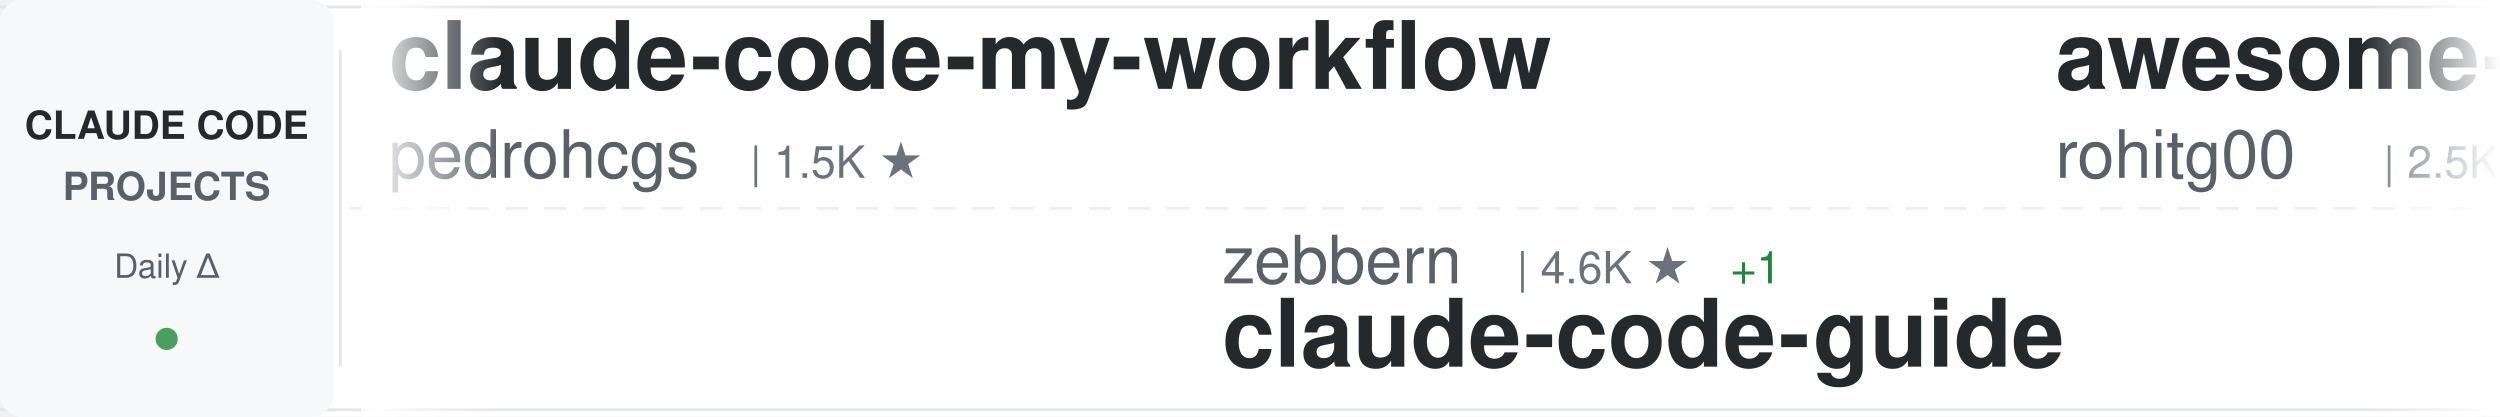
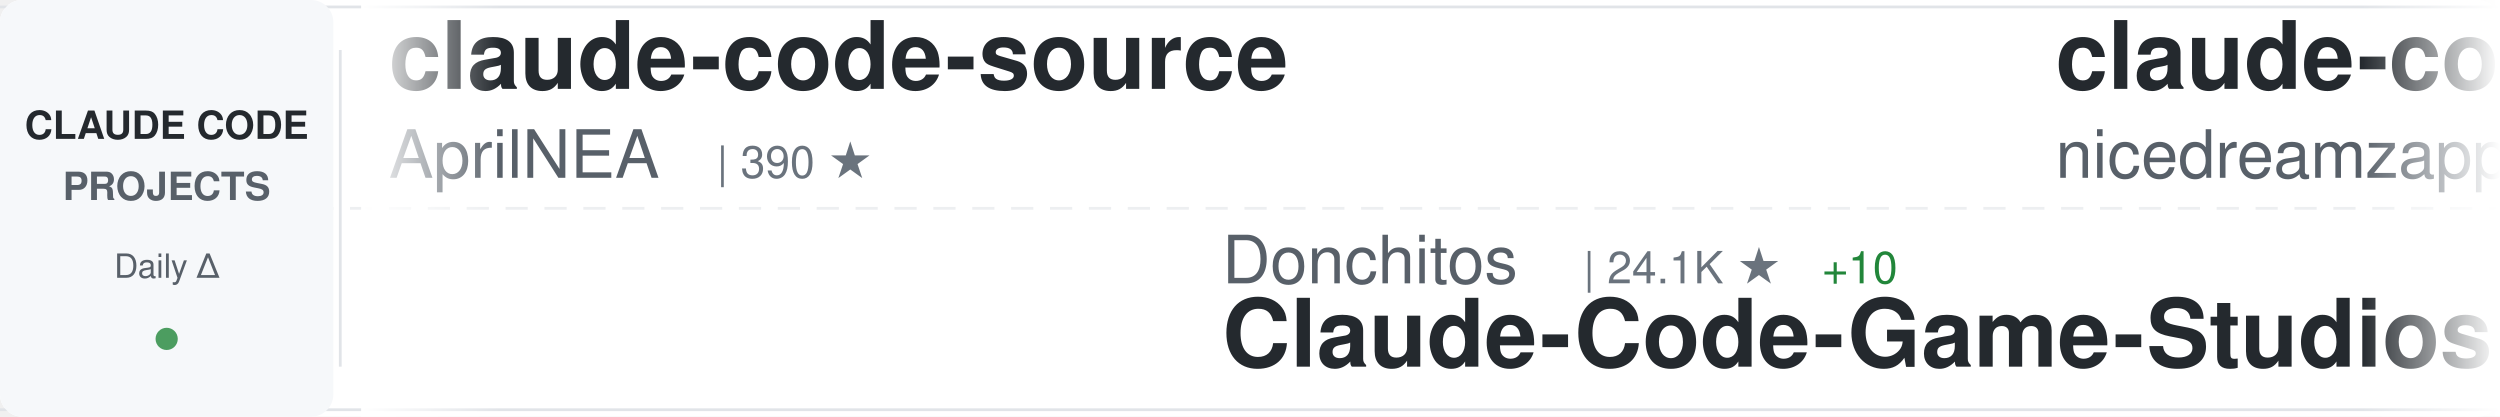
<svg xmlns="http://www.w3.org/2000/svg" width="900" height="150">
  <defs>
    <linearGradient id="awesomeLeftFade" x1="0%" y1="0%" x2="100%" y2="0%">
      <stop offset="0%" style="stop-color:#ffffff;stop-opacity:1" />
      <stop offset="100%" style="stop-color:#ffffff;stop-opacity:0" />
    </linearGradient>
    <linearGradient id="awesomeRightFade" x1="0%" y1="0%" x2="100%" y2="0%">
      <stop offset="0%" style="stop-color:#ffffff;stop-opacity:0" />
      <stop offset="100%" style="stop-color:#ffffff;stop-opacity:1" />
    </linearGradient>
  </defs>
  <rect width="900" height="150" fill="#ffffff" rx="8" />
  <rect x="0" y="2" width="900" height="1" fill="#e1e4e8" />
  <rect x="0" y="147" width="900" height="1" fill="#e1e4e8" />
  <line x1="0" y1="75" x2="900" y2="75" stroke="#e1e4e8" stroke-width="1" stroke-dasharray="8 6" opacity="0.6" />
  <rect x="0" y="0" width="120" height="150" fill="#f6f8fa" rx="8" />
  <text x="60" y="50" font-family="-apple-system, BlinkMacSystemFont, 'Segoe UI', Helvetica, Arial, sans-serif" font-size="14" font-weight="600" fill="#24292e" text-anchor="middle">CLAUDE CODE</text>
  <text x="60" y="72" font-family="-apple-system, BlinkMacSystemFont, 'Segoe UI', Helvetica, Arial, sans-serif" font-size="14" font-weight="600" fill="#586069" text-anchor="middle">PROJECTS</text>
  <text x="60" y="100" font-family="-apple-system, BlinkMacSystemFont, 'Segoe UI', Helvetica, Arial, sans-serif" font-size="12" font-weight="500" fill="#586069" text-anchor="middle">Daily Δ</text>
  <circle cx="60" cy="122" r="4" fill="#22863a" opacity="0.8" />
  <rect x="122" y="18" width="1" height="114" fill="#e1e4e8" />
  <clipPath id="awesomeTickerClip">
    <rect x="130" y="0" width="770" height="150" />
  </clipPath>
  <g clip-path="url(#awesomeTickerClip)">
    <g id="awesomeTickerItems">
      <animateTransform attributeName="transform" attributeType="XML" type="translate" from="0 0" to="-3000 0" dur="54s" repeatCount="indefinite" />
      <g transform="translate(0, 0)">
-         <text x="140" y="32" font-family="-apple-system, BlinkMacSystemFont, 'Segoe UI', Helvetica, Arial, sans-serif" font-size="34" font-weight="600" fill="#24292e">claude-code-my-workflow</text>
-         <text x="140" y="64" font-family="-apple-system, BlinkMacSystemFont, 'Segoe UI', Helvetica, Arial, sans-serif" font-size="24" font-weight="400" fill="#586069">pedrohcgs</text>
-         <text x="270" y="64" font-family="-apple-system, BlinkMacSystemFont, 'Segoe UI', Helvetica, Arial, sans-serif" font-size="16" font-weight="500" fill="#6a737d">| 1.5K ★</text>
+         <text x="140" y="32" font-family="-apple-system, BlinkMacSystemFont, 'Segoe UI', Helvetica, Arial, sans-serif" font-size="34" font-weight="600" fill="#24292e">claude-code-source</text>
+         <text x="140" y="64" font-family="-apple-system, BlinkMacSystemFont, 'Segoe UI', Helvetica, Arial, sans-serif" font-size="24" font-weight="400" fill="#586069">AprilNEA</text>
+         <text x="258" y="64" font-family="-apple-system, BlinkMacSystemFont, 'Segoe UI', Helvetica, Arial, sans-serif" font-size="16" font-weight="500" fill="#6a737d">| 390 ★</text>
      </g>
      <g transform="translate(300, 0)">
-         <text x="140" y="102" font-family="-apple-system, BlinkMacSystemFont, 'Segoe UI', Helvetica, Arial, sans-serif" font-size="24" font-weight="400" fill="#586069">zebbern</text>
-         <text x="246" y="102" font-family="-apple-system, BlinkMacSystemFont, 'Segoe UI', Helvetica, Arial, sans-serif" font-size="16" font-weight="500" fill="#6a737d">| 4.6K ★</text>
-         <text x="323" y="102" font-family="-apple-system, BlinkMacSystemFont, 'Segoe UI', Helvetica, Arial, sans-serif" font-size="16" font-weight="500" fill="#22863a"> +1</text>
-         <text x="140" y="132" font-family="-apple-system, BlinkMacSystemFont, 'Segoe UI', Helvetica, Arial, sans-serif" font-size="34" font-weight="600" fill="#24292e">claude-code-guide</text>
+         <text x="140" y="102" font-family="-apple-system, BlinkMacSystemFont, 'Segoe UI', Helvetica, Arial, sans-serif" font-size="24" font-weight="400" fill="#586069">Donchitos</text>
+         <text x="270" y="102" font-family="-apple-system, BlinkMacSystemFont, 'Segoe UI', Helvetica, Arial, sans-serif" font-size="16" font-weight="500" fill="#6a737d">| 24.1K ★</text>
+         <text x="356" y="102" font-family="-apple-system, BlinkMacSystemFont, 'Segoe UI', Helvetica, Arial, sans-serif" font-size="16" font-weight="500" fill="#22863a"> +10</text>
+         <text x="140" y="132" font-family="-apple-system, BlinkMacSystemFont, 'Segoe UI', Helvetica, Arial, sans-serif" font-size="34" font-weight="600" fill="#24292e">Claude-Code-Game-Studios</text>
      </g>
      <g transform="translate(600, 0)">
-         <text x="140" y="32" font-family="-apple-system, BlinkMacSystemFont, 'Segoe UI', Helvetica, Arial, sans-serif" font-size="34" font-weight="600" fill="#24292e">awesome-claude-code-tool...</text>
-         <text x="140" y="64" font-family="-apple-system, BlinkMacSystemFont, 'Segoe UI', Helvetica, Arial, sans-serif" font-size="24" font-weight="400" fill="#586069">rohitg00</text>
-         <text x="258" y="64" font-family="-apple-system, BlinkMacSystemFont, 'Segoe UI', Helvetica, Arial, sans-serif" font-size="16" font-weight="500" fill="#6a737d">| 2.5K ★</text>
-         <text x="335" y="64" font-family="-apple-system, BlinkMacSystemFont, 'Segoe UI', Helvetica, Arial, sans-serif" font-size="16" font-weight="500" fill="#22863a"> +2</text>
+         <text x="140" y="32" font-family="-apple-system, BlinkMacSystemFont, 'Segoe UI', Helvetica, Arial, sans-serif" font-size="34" font-weight="600" fill="#24292e">claude-code-local</text>
+         <text x="140" y="64" font-family="-apple-system, BlinkMacSystemFont, 'Segoe UI', Helvetica, Arial, sans-serif" font-size="24" font-weight="400" fill="#586069">nicedreamzapp</text>
+         <text x="318" y="64" font-family="-apple-system, BlinkMacSystemFont, 'Segoe UI', Helvetica, Arial, sans-serif" font-size="16" font-weight="500" fill="#6a737d">| 3.2K ★</text>
      </g>
      <g transform="translate(900, 0)">
-         <text x="140" y="102" font-family="-apple-system, BlinkMacSystemFont, 'Segoe UI', Helvetica, Arial, sans-serif" font-size="24" font-weight="400" fill="#586069">FlorianBruniaux</text>
-         <text x="342" y="102" font-family="-apple-system, BlinkMacSystemFont, 'Segoe UI', Helvetica, Arial, sans-serif" font-size="16" font-weight="500" fill="#6a737d">| 5.8K ★</text>
-         <text x="140" y="132" font-family="-apple-system, BlinkMacSystemFont, 'Segoe UI', Helvetica, Arial, sans-serif" font-size="34" font-weight="600" fill="#24292e">claude-code-ultimate-gui...</text>
+         <text x="140" y="102" font-family="-apple-system, BlinkMacSystemFont, 'Segoe UI', Helvetica, Arial, sans-serif" font-size="24" font-weight="400" fill="#586069">krusemediallc</text>
+         <text x="318" y="102" font-family="-apple-system, BlinkMacSystemFont, 'Segoe UI', Helvetica, Arial, sans-serif" font-size="16" font-weight="500" fill="#6a737d">| 1.3K ★</text>
+         <text x="395" y="102" font-family="-apple-system, BlinkMacSystemFont, 'Segoe UI', Helvetica, Arial, sans-serif" font-size="16" font-weight="500" fill="#22863a"> +18</text>
+         <text x="140" y="132" font-family="-apple-system, BlinkMacSystemFont, 'Segoe UI', Helvetica, Arial, sans-serif" font-size="34" font-weight="600" fill="#24292e">arcads-claude-code</text>
      </g>
      <g transform="translate(1200, 0)">
-         <text x="140" y="32" font-family="-apple-system, BlinkMacSystemFont, 'Segoe UI', Helvetica, Arial, sans-serif" font-size="34" font-weight="600" fill="#24292e">claude-code-action</text>
-         <text x="140" y="64" font-family="-apple-system, BlinkMacSystemFont, 'Segoe UI', Helvetica, Arial, sans-serif" font-size="24" font-weight="400" fill="#586069">anthropics</text>
-         <text x="282" y="64" font-family="-apple-system, BlinkMacSystemFont, 'Segoe UI', Helvetica, Arial, sans-serif" font-size="16" font-weight="500" fill="#6a737d">| 8.7K ★</text>
-         <text x="359" y="64" font-family="-apple-system, BlinkMacSystemFont, 'Segoe UI', Helvetica, Arial, sans-serif" font-size="16" font-weight="500" fill="#cb2431"> -1</text>
+         <text x="140" y="32" font-family="-apple-system, BlinkMacSystemFont, 'Segoe UI', Helvetica, Arial, sans-serif" font-size="34" font-weight="600" fill="#24292e">my-claude-code-setup</text>
+         <text x="140" y="64" font-family="-apple-system, BlinkMacSystemFont, 'Segoe UI', Helvetica, Arial, sans-serif" font-size="24" font-weight="400" fill="#586069">centminmod</text>
+         <text x="282" y="64" font-family="-apple-system, BlinkMacSystemFont, 'Segoe UI', Helvetica, Arial, sans-serif" font-size="16" font-weight="500" fill="#6a737d">| 2.6K ★</text>
      </g>
      <g transform="translate(1500, 0)">
-         <text x="140" y="102" font-family="-apple-system, BlinkMacSystemFont, 'Segoe UI', Helvetica, Arial, sans-serif" font-size="24" font-weight="400" fill="#586069">oboard</text>
-         <text x="234" y="102" font-family="-apple-system, BlinkMacSystemFont, 'Segoe UI', Helvetica, Arial, sans-serif" font-size="16" font-weight="500" fill="#6a737d">| 3.3K ★</text>
-         <text x="311" y="102" font-family="-apple-system, BlinkMacSystemFont, 'Segoe UI', Helvetica, Arial, sans-serif" font-size="16" font-weight="500" fill="#cb2431"> -1</text>
-         <text x="140" y="132" font-family="-apple-system, BlinkMacSystemFont, 'Segoe UI', Helvetica, Arial, sans-serif" font-size="34" font-weight="600" fill="#24292e">claude-code-rev</text>
+         <text x="140" y="102" font-family="-apple-system, BlinkMacSystemFont, 'Segoe UI', Helvetica, Arial, sans-serif" font-size="24" font-weight="400" fill="#586069">Windy3f3f3f3f</text>
+         <text x="318" y="102" font-family="-apple-system, BlinkMacSystemFont, 'Segoe UI', Helvetica, Arial, sans-serif" font-size="16" font-weight="500" fill="#6a737d">| 2.6K ★</text>
+         <text x="140" y="132" font-family="-apple-system, BlinkMacSystemFont, 'Segoe UI', Helvetica, Arial, sans-serif" font-size="34" font-weight="600" fill="#24292e">claude-code-from-scratch</text>
      </g>
      <g transform="translate(1800, 0)">
-         <text x="140" y="32" font-family="-apple-system, BlinkMacSystemFont, 'Segoe UI', Helvetica, Arial, sans-serif" font-size="34" font-weight="600" fill="#24292e">awesome-claude-code</text>
-         <text x="140" y="64" font-family="-apple-system, BlinkMacSystemFont, 'Segoe UI', Helvetica, Arial, sans-serif" font-size="24" font-weight="400" fill="#586069">jqueryscript</text>
-         <text x="306" y="64" font-family="-apple-system, BlinkMacSystemFont, 'Segoe UI', Helvetica, Arial, sans-serif" font-size="16" font-weight="500" fill="#6a737d">| 501 ★</text>
+         <text x="140" y="32" font-family="-apple-system, BlinkMacSystemFont, 'Segoe UI', Helvetica, Arial, sans-serif" font-size="34" font-weight="600" fill="#24292e">skills</text>
+         <text x="140" y="64" font-family="-apple-system, BlinkMacSystemFont, 'Segoe UI', Helvetica, Arial, sans-serif" font-size="24" font-weight="400" fill="#586069">anthropics</text>
+         <text x="282" y="64" font-family="-apple-system, BlinkMacSystemFont, 'Segoe UI', Helvetica, Arial, sans-serif" font-size="16" font-weight="500" fill="#6a737d">| 170.3K ★</text>
+         <text x="377" y="64" font-family="-apple-system, BlinkMacSystemFont, 'Segoe UI', Helvetica, Arial, sans-serif" font-size="16" font-weight="500" fill="#22863a"> +28</text>
      </g>
      <g transform="translate(2100, 0)">
-         <text x="140" y="102" font-family="-apple-system, BlinkMacSystemFont, 'Segoe UI', Helvetica, Arial, sans-serif" font-size="24" font-weight="400" fill="#586069">1rgs</text>
-         <text x="210" y="102" font-family="-apple-system, BlinkMacSystemFont, 'Segoe UI', Helvetica, Arial, sans-serif" font-size="16" font-weight="500" fill="#6a737d">| 3.7K ★</text>
-         <text x="140" y="132" font-family="-apple-system, BlinkMacSystemFont, 'Segoe UI', Helvetica, Arial, sans-serif" font-size="34" font-weight="600" fill="#24292e">claude-code-proxy</text>
+         <text x="140" y="102" font-family="-apple-system, BlinkMacSystemFont, 'Segoe UI', Helvetica, Arial, sans-serif" font-size="24" font-weight="400" fill="#586069">Chachamaru127</text>
+         <text x="318" y="102" font-family="-apple-system, BlinkMacSystemFont, 'Segoe UI', Helvetica, Arial, sans-serif" font-size="16" font-weight="500" fill="#6a737d">| 3.1K ★</text>
+         <text x="140" y="132" font-family="-apple-system, BlinkMacSystemFont, 'Segoe UI', Helvetica, Arial, sans-serif" font-size="34" font-weight="600" fill="#24292e">claude-code-harness</text>
      </g>
      <g transform="translate(2400, 0)">
-         <text x="140" y="32" font-family="-apple-system, BlinkMacSystemFont, 'Segoe UI', Helvetica, Arial, sans-serif" font-size="34" font-weight="600" fill="#24292e">how-claude-code-works</text>
-         <text x="140" y="64" font-family="-apple-system, BlinkMacSystemFont, 'Segoe UI', Helvetica, Arial, sans-serif" font-size="24" font-weight="400" fill="#586069">Windy3f3f3f3f</text>
-         <text x="318" y="64" font-family="-apple-system, BlinkMacSystemFont, 'Segoe UI', Helvetica, Arial, sans-serif" font-size="16" font-weight="500" fill="#6a737d">| 3.5K ★</text>
-         <text x="395" y="64" font-family="-apple-system, BlinkMacSystemFont, 'Segoe UI', Helvetica, Arial, sans-serif" font-size="16" font-weight="500" fill="#22863a"> +1</text>
+         <text x="140" y="32" font-family="-apple-system, BlinkMacSystemFont, 'Segoe UI', Helvetica, Arial, sans-serif" font-size="34" font-weight="600" fill="#24292e">claude-code-from-source</text>
+         <text x="140" y="64" font-family="-apple-system, BlinkMacSystemFont, 'Segoe UI', Helvetica, Arial, sans-serif" font-size="24" font-weight="400" fill="#586069">alejandrobalderas</text>
+         <text x="366" y="64" font-family="-apple-system, BlinkMacSystemFont, 'Segoe UI', Helvetica, Arial, sans-serif" font-size="16" font-weight="500" fill="#6a737d">| 2.8K ★</text>
+         <text x="443" y="64" font-family="-apple-system, BlinkMacSystemFont, 'Segoe UI', Helvetica, Arial, sans-serif" font-size="16" font-weight="500" fill="#22863a"> +1</text>
      </g>
      <g transform="translate(2700, 0)">
-         <text x="140" y="102" font-family="-apple-system, BlinkMacSystemFont, 'Segoe UI', Helvetica, Arial, sans-serif" font-size="24" font-weight="400" fill="#586069">LING71671</text>
-         <text x="270" y="102" font-family="-apple-system, BlinkMacSystemFont, 'Segoe UI', Helvetica, Arial, sans-serif" font-size="16" font-weight="500" fill="#6a737d">| 945 ★</text>
-         <text x="140" y="132" font-family="-apple-system, BlinkMacSystemFont, 'Segoe UI', Helvetica, Arial, sans-serif" font-size="34" font-weight="600" fill="#24292e">Open-ClaudeCode</text>
+         <text x="140" y="102" font-family="-apple-system, BlinkMacSystemFont, 'Segoe UI', Helvetica, Arial, sans-serif" font-size="24" font-weight="400" fill="#586069">fazxes</text>
+         <text x="234" y="102" font-family="-apple-system, BlinkMacSystemFont, 'Segoe UI', Helvetica, Arial, sans-serif" font-size="16" font-weight="500" fill="#6a737d">| 231 ★</text>
+         <text x="140" y="132" font-family="-apple-system, BlinkMacSystemFont, 'Segoe UI', Helvetica, Arial, sans-serif" font-size="34" font-weight="600" fill="#24292e">Claude-code</text>
      </g>
      <g transform="translate(3000, 0)">
-         <text x="140" y="32" font-family="-apple-system, BlinkMacSystemFont, 'Segoe UI', Helvetica, Arial, sans-serif" font-size="34" font-weight="600" fill="#24292e">claude-code-my-workflow</text>
-         <text x="140" y="64" font-family="-apple-system, BlinkMacSystemFont, 'Segoe UI', Helvetica, Arial, sans-serif" font-size="24" font-weight="400" fill="#586069">pedrohcgs</text>
-         <text x="270" y="64" font-family="-apple-system, BlinkMacSystemFont, 'Segoe UI', Helvetica, Arial, sans-serif" font-size="16" font-weight="500" fill="#6a737d">| 1.5K ★</text>
+         <text x="140" y="32" font-family="-apple-system, BlinkMacSystemFont, 'Segoe UI', Helvetica, Arial, sans-serif" font-size="34" font-weight="600" fill="#24292e">claude-code-source</text>
+         <text x="140" y="64" font-family="-apple-system, BlinkMacSystemFont, 'Segoe UI', Helvetica, Arial, sans-serif" font-size="24" font-weight="400" fill="#586069">AprilNEA</text>
+         <text x="258" y="64" font-family="-apple-system, BlinkMacSystemFont, 'Segoe UI', Helvetica, Arial, sans-serif" font-size="16" font-weight="500" fill="#6a737d">| 390 ★</text>
      </g>
      <g transform="translate(3300, 0)">
-         <text x="140" y="102" font-family="-apple-system, BlinkMacSystemFont, 'Segoe UI', Helvetica, Arial, sans-serif" font-size="24" font-weight="400" fill="#586069">zebbern</text>
-         <text x="246" y="102" font-family="-apple-system, BlinkMacSystemFont, 'Segoe UI', Helvetica, Arial, sans-serif" font-size="16" font-weight="500" fill="#6a737d">| 4.6K ★</text>
-         <text x="323" y="102" font-family="-apple-system, BlinkMacSystemFont, 'Segoe UI', Helvetica, Arial, sans-serif" font-size="16" font-weight="500" fill="#22863a"> +1</text>
-         <text x="140" y="132" font-family="-apple-system, BlinkMacSystemFont, 'Segoe UI', Helvetica, Arial, sans-serif" font-size="34" font-weight="600" fill="#24292e">claude-code-guide</text>
+         <text x="140" y="102" font-family="-apple-system, BlinkMacSystemFont, 'Segoe UI', Helvetica, Arial, sans-serif" font-size="24" font-weight="400" fill="#586069">Donchitos</text>
+         <text x="270" y="102" font-family="-apple-system, BlinkMacSystemFont, 'Segoe UI', Helvetica, Arial, sans-serif" font-size="16" font-weight="500" fill="#6a737d">| 24.1K ★</text>
+         <text x="356" y="102" font-family="-apple-system, BlinkMacSystemFont, 'Segoe UI', Helvetica, Arial, sans-serif" font-size="16" font-weight="500" fill="#22863a"> +10</text>
+         <text x="140" y="132" font-family="-apple-system, BlinkMacSystemFont, 'Segoe UI', Helvetica, Arial, sans-serif" font-size="34" font-weight="600" fill="#24292e">Claude-Code-Game-Studios</text>
      </g>
      <g transform="translate(3600, 0)">
-         <text x="140" y="32" font-family="-apple-system, BlinkMacSystemFont, 'Segoe UI', Helvetica, Arial, sans-serif" font-size="34" font-weight="600" fill="#24292e">awesome-claude-code-tool...</text>
-         <text x="140" y="64" font-family="-apple-system, BlinkMacSystemFont, 'Segoe UI', Helvetica, Arial, sans-serif" font-size="24" font-weight="400" fill="#586069">rohitg00</text>
-         <text x="258" y="64" font-family="-apple-system, BlinkMacSystemFont, 'Segoe UI', Helvetica, Arial, sans-serif" font-size="16" font-weight="500" fill="#6a737d">| 2.5K ★</text>
-         <text x="335" y="64" font-family="-apple-system, BlinkMacSystemFont, 'Segoe UI', Helvetica, Arial, sans-serif" font-size="16" font-weight="500" fill="#22863a"> +2</text>
+         <text x="140" y="32" font-family="-apple-system, BlinkMacSystemFont, 'Segoe UI', Helvetica, Arial, sans-serif" font-size="34" font-weight="600" fill="#24292e">claude-code-local</text>
+         <text x="140" y="64" font-family="-apple-system, BlinkMacSystemFont, 'Segoe UI', Helvetica, Arial, sans-serif" font-size="24" font-weight="400" fill="#586069">nicedreamzapp</text>
+         <text x="318" y="64" font-family="-apple-system, BlinkMacSystemFont, 'Segoe UI', Helvetica, Arial, sans-serif" font-size="16" font-weight="500" fill="#6a737d">| 3.2K ★</text>
      </g>
      <g transform="translate(3900, 0)">
-         <text x="140" y="102" font-family="-apple-system, BlinkMacSystemFont, 'Segoe UI', Helvetica, Arial, sans-serif" font-size="24" font-weight="400" fill="#586069">FlorianBruniaux</text>
-         <text x="342" y="102" font-family="-apple-system, BlinkMacSystemFont, 'Segoe UI', Helvetica, Arial, sans-serif" font-size="16" font-weight="500" fill="#6a737d">| 5.8K ★</text>
-         <text x="140" y="132" font-family="-apple-system, BlinkMacSystemFont, 'Segoe UI', Helvetica, Arial, sans-serif" font-size="34" font-weight="600" fill="#24292e">claude-code-ultimate-gui...</text>
+         <text x="140" y="102" font-family="-apple-system, BlinkMacSystemFont, 'Segoe UI', Helvetica, Arial, sans-serif" font-size="24" font-weight="400" fill="#586069">krusemediallc</text>
+         <text x="318" y="102" font-family="-apple-system, BlinkMacSystemFont, 'Segoe UI', Helvetica, Arial, sans-serif" font-size="16" font-weight="500" fill="#6a737d">| 1.3K ★</text>
+         <text x="395" y="102" font-family="-apple-system, BlinkMacSystemFont, 'Segoe UI', Helvetica, Arial, sans-serif" font-size="16" font-weight="500" fill="#22863a"> +18</text>
+         <text x="140" y="132" font-family="-apple-system, BlinkMacSystemFont, 'Segoe UI', Helvetica, Arial, sans-serif" font-size="34" font-weight="600" fill="#24292e">arcads-claude-code</text>
      </g>
    </g>
  </g>
  <rect x="130" y="0" width="50" height="150" fill="url(#awesomeLeftFade)" />
  <rect x="850" y="0" width="50" height="150" fill="url(#awesomeRightFade)" />
</svg>
